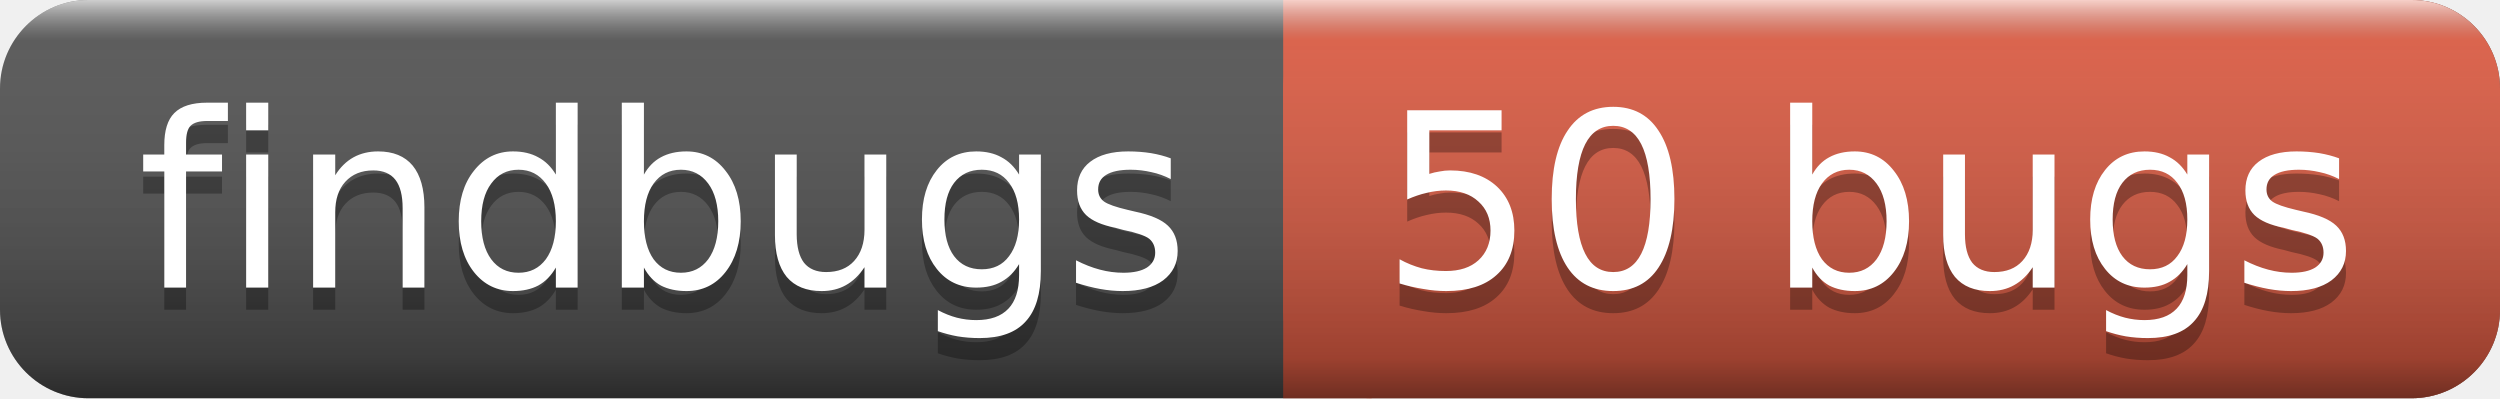
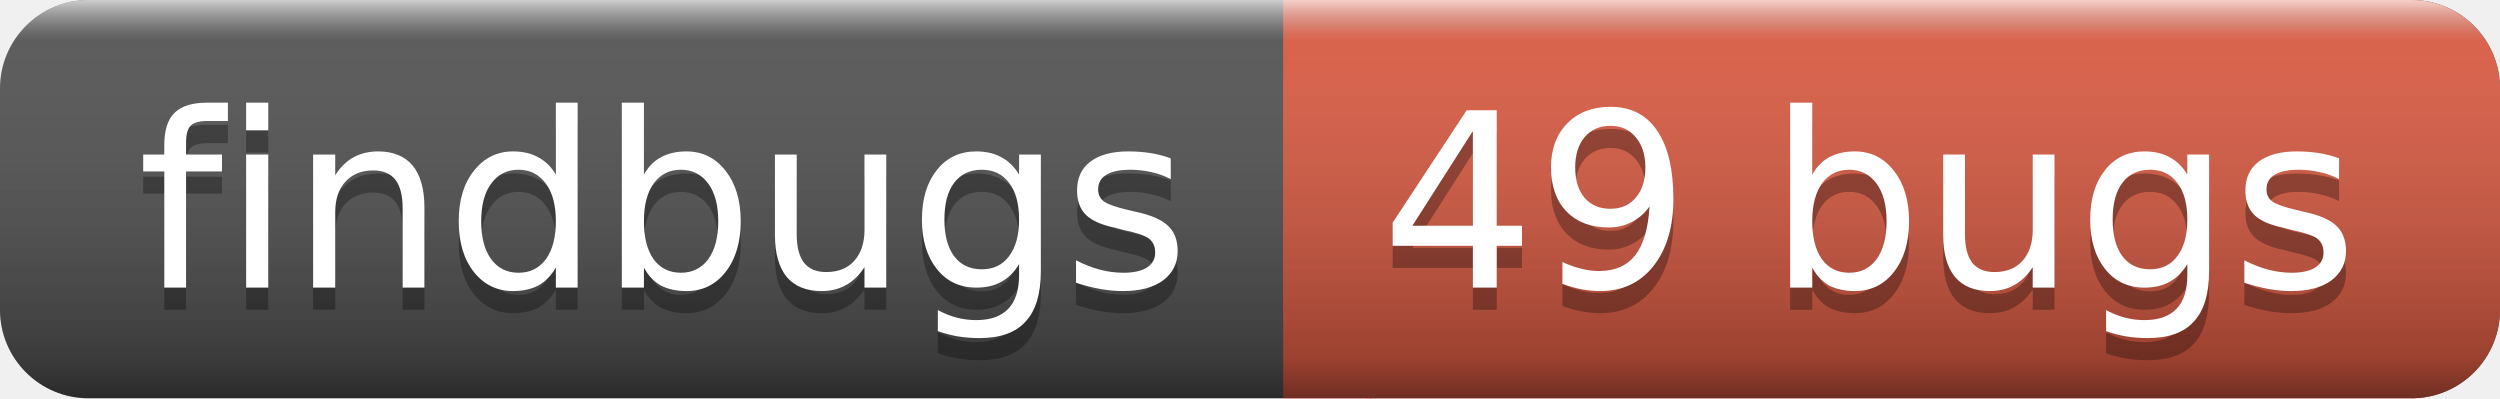
<svg xmlns="http://www.w3.org/2000/svg" width="113" height="18">
  <linearGradient id="a" x2="0" y2="100%">
    <stop offset="0" stop-color="#fff" stop-opacity=".7" />
    <stop offset=".1" stop-color="#aaa" stop-opacity=".1" />
    <stop offset=".9" stop-opacity=".3" />
    <stop offset="1" stop-opacity=".5" />
  </linearGradient>
  <rect rx="4" width="113" height="18" fill="#555" />
  <rect rx="4" x="58" width="55" height="18" fill="#e05d44" />
  <path fill="#e05d44" d="M58 0h4v18h-4z" />
  <rect rx="4" width="113" height="18" fill="url(#a)" />
  <g fill="#fff" text-anchor="middle" font-family="DejaVu Sans,Verdana,Geneva,sans-serif" font-size="11">
    <text x="30" y="14" fill="#010101" fill-opacity=".3">findbugs</text>
    <text x="30" y="13">findbugs</text>
-     <text x="84.5" y="14" fill="#010101" fill-opacity=".3">50 bugs</text>
-     <text x="84.5" y="13">50 bugs</text>
+     <text x="84.5" y="14" fill="#010101" fill-opacity=".3">49 bugs</text>
+     <text x="84.5" y="13">49 bugs</text>
  </g>
</svg>
